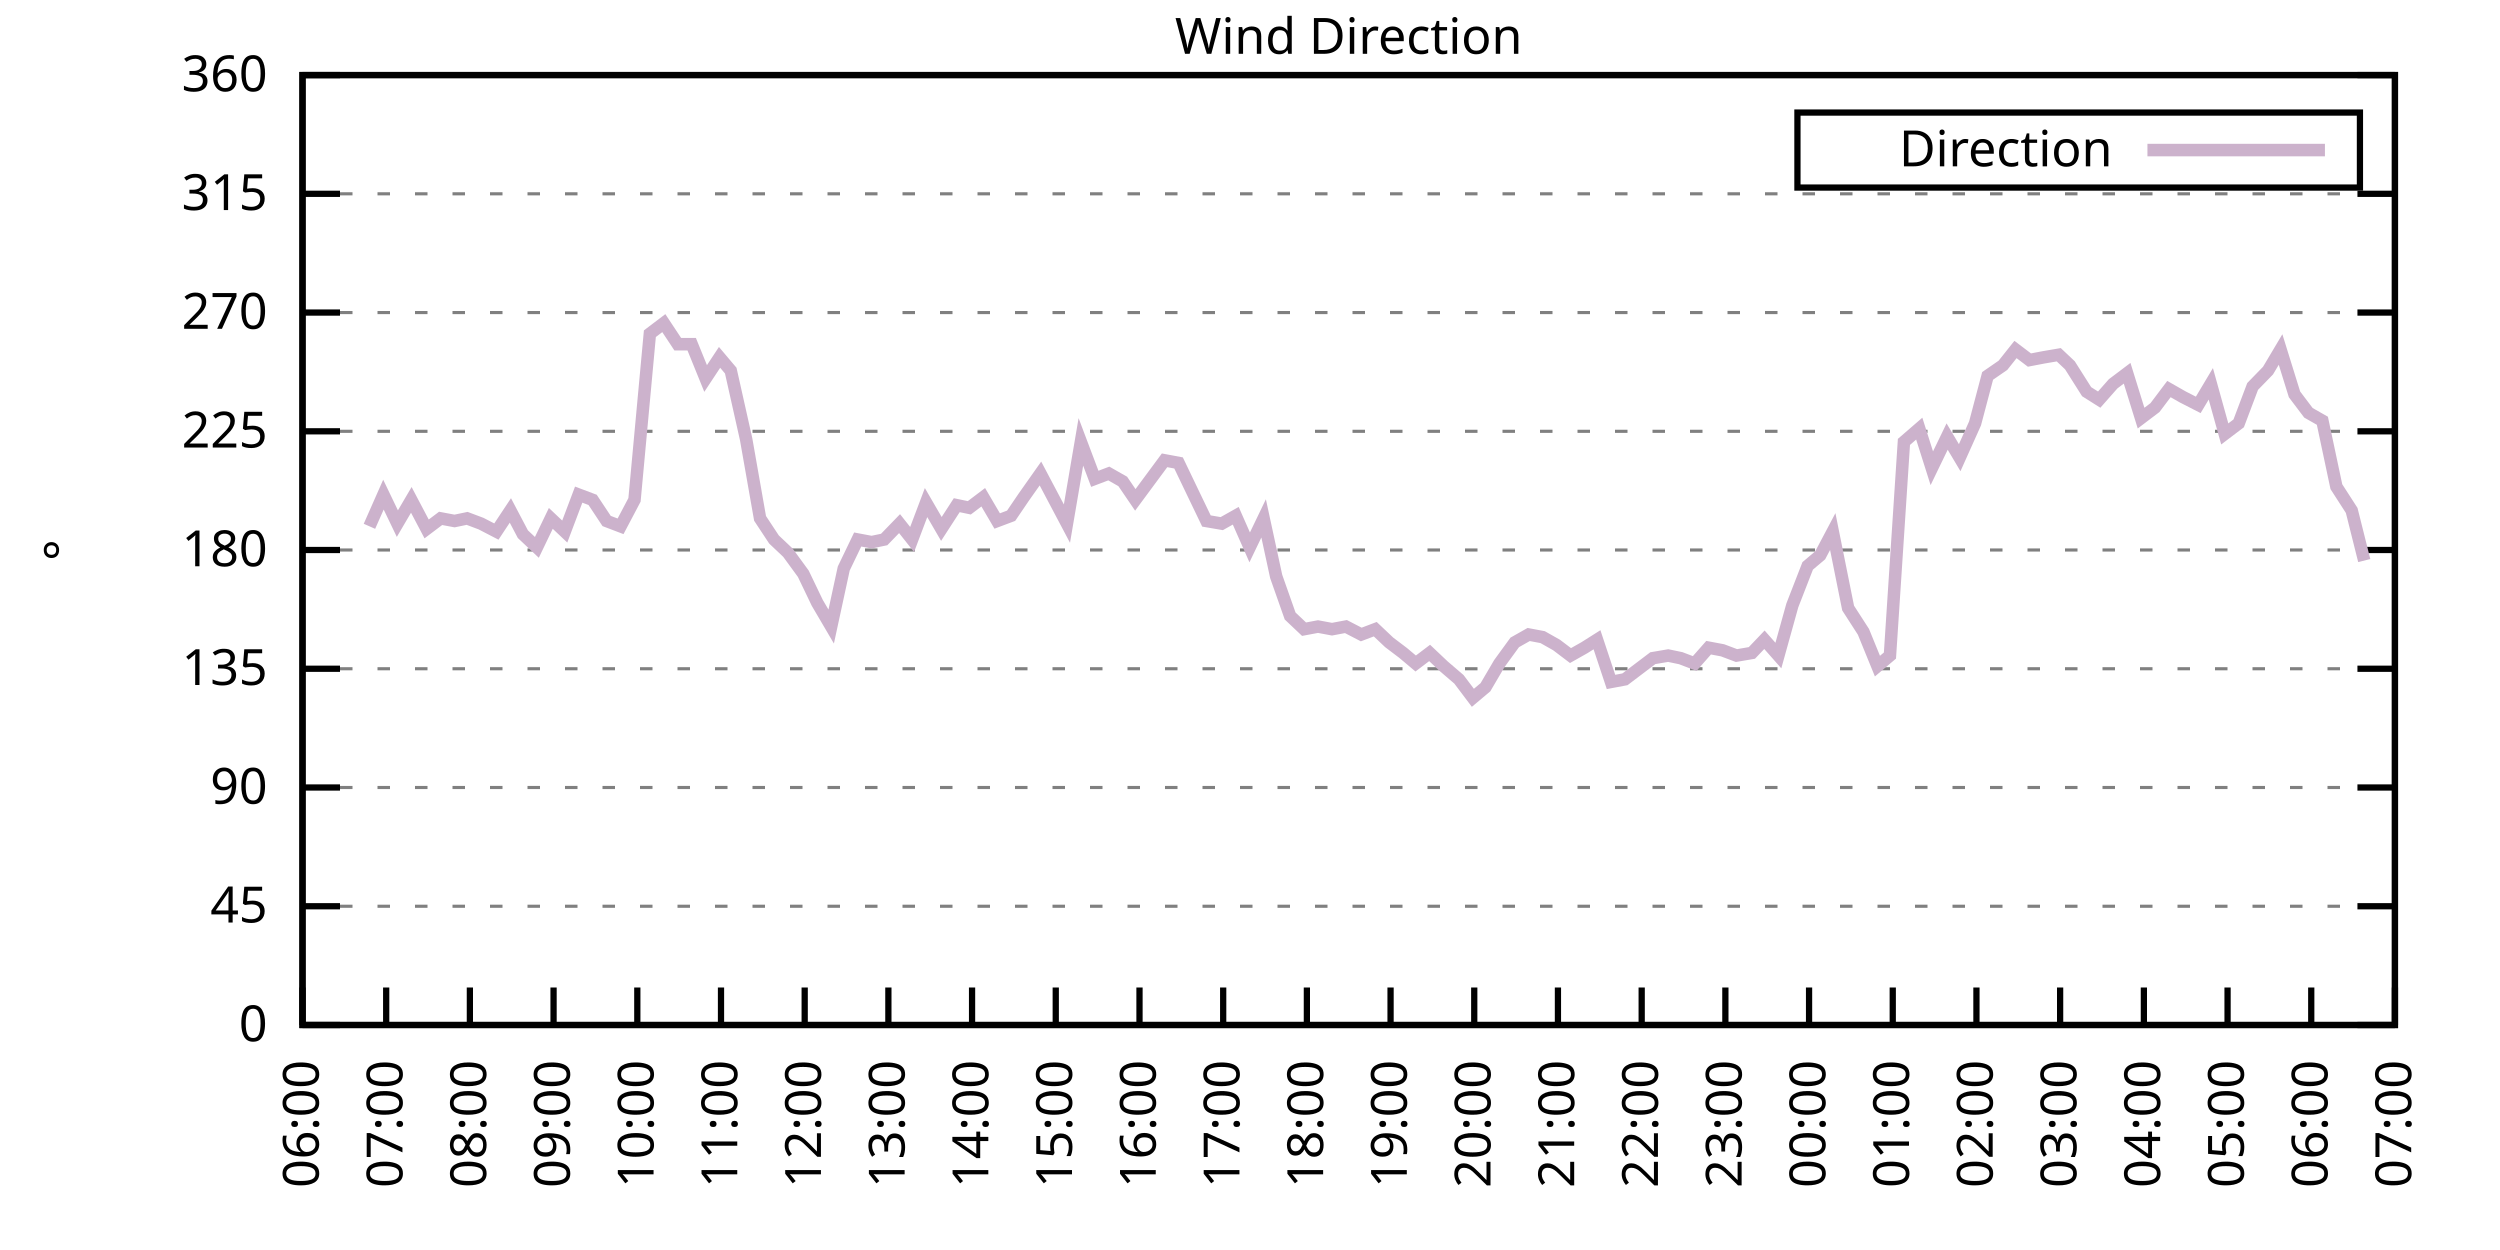
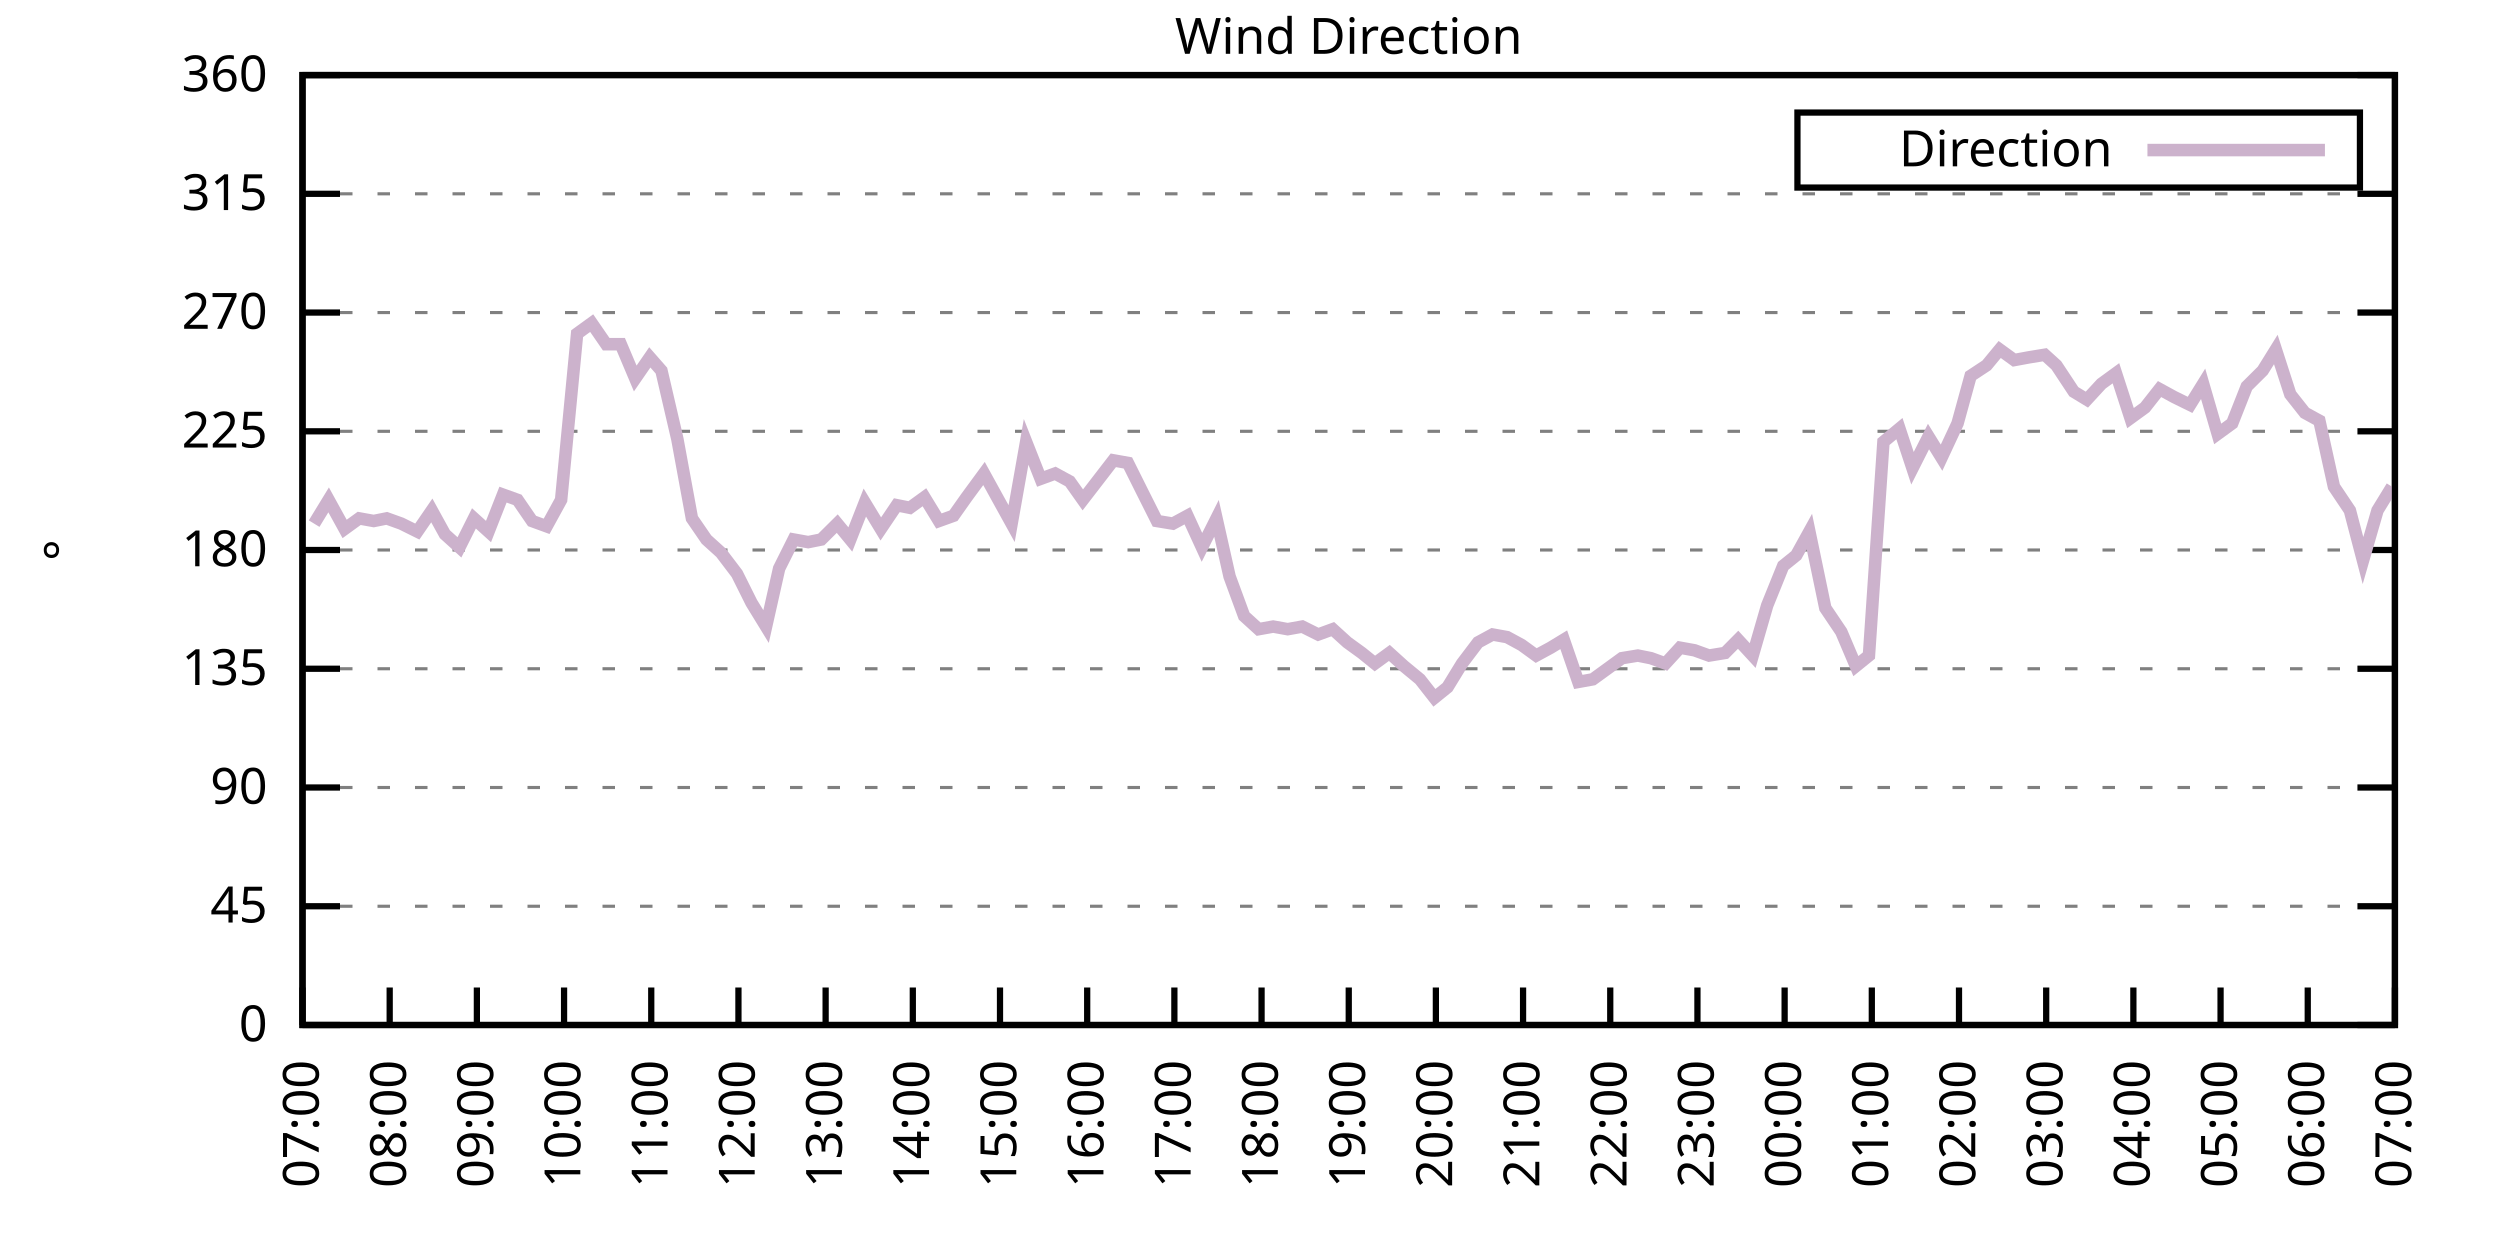
<svg xmlns="http://www.w3.org/2000/svg" xmlns:xlink="http://www.w3.org/1999/xlink" width="400" height="200" viewBox="0 0 400 200">
  <g id="gnuplot_canvas">
    <rect x="0" y="0" width="400" height="200" fill="none" />
    <defs>
      <circle id="gpDot" r="0.5" stroke-width="0.5" stroke="currentColor" />
      <path id="gpPt0" stroke-width="0.333" stroke="currentColor" d="M-1,0 h2 M0,-1 v2" />
      <path id="gpPt1" stroke-width="0.333" stroke="currentColor" d="M-1,-1 L1,1 M1,-1 L-1,1" />
      <path id="gpPt2" stroke-width="0.333" stroke="currentColor" d="M-1,0 L1,0 M0,-1 L0,1 M-1,-1 L1,1 M-1,1 L1,-1" />
      <rect id="gpPt3" stroke-width="0.333" stroke="currentColor" x="-1" y="-1" width="2" height="2" />
      <rect id="gpPt4" stroke-width="0.333" stroke="currentColor" fill="currentColor" x="-1" y="-1" width="2" height="2" />
      <circle id="gpPt5" stroke-width="0.333" stroke="currentColor" cx="0" cy="0" r="1" />
      <use xlink:href="#gpPt5" id="gpPt6" fill="currentColor" stroke="none" />
      <path id="gpPt7" stroke-width="0.333" stroke="currentColor" d="M0,-1.33 L-1.33,0.67 L1.33,0.67 z" />
      <use xlink:href="#gpPt7" id="gpPt8" fill="currentColor" stroke="none" />
      <use xlink:href="#gpPt7" id="gpPt9" stroke="currentColor" transform="rotate(180)" />
      <use xlink:href="#gpPt9" id="gpPt10" fill="currentColor" stroke="none" />
      <use xlink:href="#gpPt3" id="gpPt11" stroke="currentColor" transform="rotate(45)" />
      <use xlink:href="#gpPt11" id="gpPt12" fill="currentColor" stroke="none" />
      <path id="gpPt13" stroke-width="0.333" stroke="currentColor" d="M0,1.330 L1.265,0.411 L0.782,-1.067 L-0.782,-1.076 L-1.265,0.411 z" />
      <use xlink:href="#gpPt13" id="gpPt14" fill="currentColor" stroke="none" />
      <filter id="textbox" filterUnits="objectBoundingBox" x="0" y="0" height="1" width="1">
        <feFlood flood-color="white" flood-opacity="1" result="bgnd" />
        <feComposite in="SourceGraphic" in2="bgnd" operator="atop" />
      </filter>
      <filter id="greybox" filterUnits="objectBoundingBox" x="0" y="0" height="1" width="1">
        <feFlood flood-color="lightgrey" flood-opacity="1" result="grey" />
        <feComposite in="SourceGraphic" in2="grey" operator="atop" />
      </filter>
    </defs>
    <g fill="none" color="white" stroke="currentColor" stroke-width="1.00" stroke-linecap="butt" stroke-linejoin="miter">
</g>
    <g fill="none" color="black" stroke="currentColor" stroke-width="1.00" stroke-linecap="butt" stroke-linejoin="miter">
      <g stroke="none" shape-rendering="crispEdges">
        <polygon fill="rgb(255, 255, 255)" points="48.40,164.00 383.18,164.00 383.18,12.02 48.40,12.02 " />
      </g>
    </g>
    <g fill="none" color="black" stroke="currentColor" stroke-width="1.00" stroke-linecap="butt" stroke-linejoin="miter">
</g>
    <g fill="none" color="black" stroke="black" stroke-width="0.50" stroke-linecap="butt" stroke-linejoin="miter">
</g>
    <g fill="none" color="gray" stroke="currentColor" stroke-width="0.50" stroke-linecap="butt" stroke-linejoin="miter">
      <path stroke="gray" stroke-dasharray="2,4" class="gridline" d="M48.40,164.00 L383.19,164.00  " />
    </g>
    <g fill="none" color="gray" stroke="gray" stroke-width="1.00" stroke-linecap="butt" stroke-linejoin="miter">
</g>
    <g fill="none" color="black" stroke="currentColor" stroke-width="1.00" stroke-linecap="butt" stroke-linejoin="miter">
      <path stroke="black" d="M48.40,164.00 L54.40,164.00 M383.19,164.00 L377.19,164.00  " />
      <g transform="translate(42.80,166.60)" stroke="none" fill="black" font-family="Sans" font-size="8.00" text-anchor="end">
        <text>
          <tspan font-family="Sans"> 0</tspan>
        </text>
      </g>
    </g>
    <g fill="none" color="black" stroke="currentColor" stroke-width="1.00" stroke-linecap="butt" stroke-linejoin="miter">
</g>
    <g fill="none" color="black" stroke="black" stroke-width="0.50" stroke-linecap="butt" stroke-linejoin="miter">
</g>
    <g fill="none" color="gray" stroke="currentColor" stroke-width="0.50" stroke-linecap="butt" stroke-linejoin="miter">
      <path stroke="gray" stroke-dasharray="2,4" class="gridline" d="M48.40,145.00 L383.19,145.00  " />
    </g>
    <g fill="none" color="gray" stroke="gray" stroke-width="1.00" stroke-linecap="butt" stroke-linejoin="miter">
</g>
    <g fill="none" color="black" stroke="currentColor" stroke-width="1.00" stroke-linecap="butt" stroke-linejoin="miter">
      <path stroke="black" d="M48.40,145.00 L54.40,145.00 M383.19,145.00 L377.19,145.00  " />
      <g transform="translate(42.80,147.60)" stroke="none" fill="black" font-family="Sans" font-size="8.00" text-anchor="end">
        <text>
          <tspan font-family="Sans"> 45</tspan>
        </text>
      </g>
    </g>
    <g fill="none" color="black" stroke="currentColor" stroke-width="1.00" stroke-linecap="butt" stroke-linejoin="miter">
</g>
    <g fill="none" color="black" stroke="black" stroke-width="0.50" stroke-linecap="butt" stroke-linejoin="miter">
</g>
    <g fill="none" color="gray" stroke="currentColor" stroke-width="0.50" stroke-linecap="butt" stroke-linejoin="miter">
      <path stroke="gray" stroke-dasharray="2,4" class="gridline" d="M48.40,126.00 L383.19,126.00  " />
    </g>
    <g fill="none" color="gray" stroke="gray" stroke-width="1.00" stroke-linecap="butt" stroke-linejoin="miter">
</g>
    <g fill="none" color="black" stroke="currentColor" stroke-width="1.00" stroke-linecap="butt" stroke-linejoin="miter">
      <path stroke="black" d="M48.40,126.00 L54.40,126.00 M383.19,126.00 L377.19,126.00  " />
      <g transform="translate(42.80,128.60)" stroke="none" fill="black" font-family="Sans" font-size="8.00" text-anchor="end">
        <text>
          <tspan font-family="Sans"> 90</tspan>
        </text>
      </g>
    </g>
    <g fill="none" color="black" stroke="currentColor" stroke-width="1.00" stroke-linecap="butt" stroke-linejoin="miter">
</g>
    <g fill="none" color="black" stroke="black" stroke-width="0.50" stroke-linecap="butt" stroke-linejoin="miter">
</g>
    <g fill="none" color="gray" stroke="currentColor" stroke-width="0.50" stroke-linecap="butt" stroke-linejoin="miter">
      <path stroke="gray" stroke-dasharray="2,4" class="gridline" d="M48.40,107.00 L383.19,107.00  " />
    </g>
    <g fill="none" color="gray" stroke="gray" stroke-width="1.00" stroke-linecap="butt" stroke-linejoin="miter">
</g>
    <g fill="none" color="black" stroke="currentColor" stroke-width="1.00" stroke-linecap="butt" stroke-linejoin="miter">
      <path stroke="black" d="M48.40,107.00 L54.40,107.00 M383.19,107.00 L377.19,107.00  " />
      <g transform="translate(42.80,109.60)" stroke="none" fill="black" font-family="Sans" font-size="8.00" text-anchor="end">
        <text>
          <tspan font-family="Sans"> 135</tspan>
        </text>
      </g>
    </g>
    <g fill="none" color="black" stroke="currentColor" stroke-width="1.00" stroke-linecap="butt" stroke-linejoin="miter">
</g>
    <g fill="none" color="black" stroke="black" stroke-width="0.50" stroke-linecap="butt" stroke-linejoin="miter">
</g>
    <g fill="none" color="gray" stroke="currentColor" stroke-width="0.50" stroke-linecap="butt" stroke-linejoin="miter">
      <path stroke="gray" stroke-dasharray="2,4" class="gridline" d="M48.40,88.00 L383.19,88.00  " />
    </g>
    <g fill="none" color="gray" stroke="gray" stroke-width="1.00" stroke-linecap="butt" stroke-linejoin="miter">
</g>
    <g fill="none" color="black" stroke="currentColor" stroke-width="1.00" stroke-linecap="butt" stroke-linejoin="miter">
      <path stroke="black" d="M48.40,88.00 L54.40,88.00 M383.19,88.00 L377.19,88.00  " />
      <g transform="translate(42.80,90.60)" stroke="none" fill="black" font-family="Sans" font-size="8.00" text-anchor="end">
        <text>
          <tspan font-family="Sans"> 180</tspan>
        </text>
      </g>
    </g>
    <g fill="none" color="black" stroke="currentColor" stroke-width="1.00" stroke-linecap="butt" stroke-linejoin="miter">
</g>
    <g fill="none" color="black" stroke="black" stroke-width="0.50" stroke-linecap="butt" stroke-linejoin="miter">
</g>
    <g fill="none" color="gray" stroke="currentColor" stroke-width="0.50" stroke-linecap="butt" stroke-linejoin="miter">
      <path stroke="gray" stroke-dasharray="2,4" class="gridline" d="M48.40,69.01 L383.19,69.01  " />
    </g>
    <g fill="none" color="gray" stroke="gray" stroke-width="1.00" stroke-linecap="butt" stroke-linejoin="miter">
</g>
    <g fill="none" color="black" stroke="currentColor" stroke-width="1.00" stroke-linecap="butt" stroke-linejoin="miter">
      <path stroke="black" d="M48.40,69.01 L54.40,69.01 M383.19,69.01 L377.19,69.01  " />
      <g transform="translate(42.80,71.61)" stroke="none" fill="black" font-family="Sans" font-size="8.00" text-anchor="end">
        <text>
          <tspan font-family="Sans"> 225</tspan>
        </text>
      </g>
    </g>
    <g fill="none" color="black" stroke="currentColor" stroke-width="1.00" stroke-linecap="butt" stroke-linejoin="miter">
</g>
    <g fill="none" color="black" stroke="black" stroke-width="0.50" stroke-linecap="butt" stroke-linejoin="miter">
</g>
    <g fill="none" color="gray" stroke="currentColor" stroke-width="0.50" stroke-linecap="butt" stroke-linejoin="miter">
      <path stroke="gray" stroke-dasharray="2,4" class="gridline" d="M48.40,50.01 L383.19,50.01  " />
    </g>
    <g fill="none" color="gray" stroke="gray" stroke-width="1.00" stroke-linecap="butt" stroke-linejoin="miter">
</g>
    <g fill="none" color="black" stroke="currentColor" stroke-width="1.00" stroke-linecap="butt" stroke-linejoin="miter">
      <path stroke="black" d="M48.40,50.01 L54.40,50.01 M383.19,50.01 L377.19,50.01  " />
      <g transform="translate(42.80,52.61)" stroke="none" fill="black" font-family="Sans" font-size="8.00" text-anchor="end">
        <text>
          <tspan font-family="Sans"> 270</tspan>
        </text>
      </g>
    </g>
    <g fill="none" color="black" stroke="currentColor" stroke-width="1.00" stroke-linecap="butt" stroke-linejoin="miter">
</g>
    <g fill="none" color="black" stroke="black" stroke-width="0.50" stroke-linecap="butt" stroke-linejoin="miter">
</g>
    <g fill="none" color="gray" stroke="currentColor" stroke-width="0.50" stroke-linecap="butt" stroke-linejoin="miter">
      <path stroke="gray" stroke-dasharray="2,4" class="gridline" d="M48.40,31.01 L383.19,31.01  " />
    </g>
    <g fill="none" color="gray" stroke="gray" stroke-width="1.00" stroke-linecap="butt" stroke-linejoin="miter">
</g>
    <g fill="none" color="black" stroke="currentColor" stroke-width="1.00" stroke-linecap="butt" stroke-linejoin="miter">
      <path stroke="black" d="M48.40,31.01 L54.40,31.01 M383.19,31.01 L377.19,31.01  " />
      <g transform="translate(42.80,33.61)" stroke="none" fill="black" font-family="Sans" font-size="8.00" text-anchor="end">
        <text>
          <tspan font-family="Sans"> 315</tspan>
        </text>
      </g>
    </g>
    <g fill="none" color="black" stroke="currentColor" stroke-width="1.00" stroke-linecap="butt" stroke-linejoin="miter">
</g>
    <g fill="none" color="black" stroke="black" stroke-width="0.50" stroke-linecap="butt" stroke-linejoin="miter">
</g>
    <g fill="none" color="gray" stroke="currentColor" stroke-width="0.50" stroke-linecap="butt" stroke-linejoin="miter">
      <path stroke="gray" stroke-dasharray="2,4" class="gridline" d="M48.40,12.01 L383.19,12.01  " />
    </g>
    <g fill="none" color="gray" stroke="gray" stroke-width="1.00" stroke-linecap="butt" stroke-linejoin="miter">
</g>
    <g fill="none" color="black" stroke="currentColor" stroke-width="1.00" stroke-linecap="butt" stroke-linejoin="miter">
      <path stroke="black" d="M48.40,12.01 L54.40,12.01 M383.19,12.01 L377.19,12.01  " />
      <g transform="translate(42.80,14.61)" stroke="none" fill="black" font-family="Sans" font-size="8.00" text-anchor="end">
        <text>
          <tspan font-family="Sans"> 360</tspan>
        </text>
      </g>
    </g>
    <g fill="none" color="black" stroke="currentColor" stroke-width="1.00" stroke-linecap="butt" stroke-linejoin="miter">
      <path stroke="black" d="M48.40,164.00 L48.40,158.00  " />
      <g transform="translate(51.00,169.60) rotate(270.00)" stroke="none" fill="black" font-family="Sans" font-size="8.00" text-anchor="end">
        <text>
-           <tspan font-family="Sans">06:00</tspan>
-         </text>
-       </g>
-     </g>
-     <g fill="none" color="black" stroke="currentColor" stroke-width="1.00" stroke-linecap="butt" stroke-linejoin="miter">
-       <path stroke="black" d="M61.79,164.00 L61.79,158.00  " />
-       <g transform="translate(64.39,169.60) rotate(270.00)" stroke="none" fill="black" font-family="Sans" font-size="8.00" text-anchor="end">
-         <text>
          <tspan font-family="Sans">07:00</tspan>
        </text>
      </g>
    </g>
    <g fill="none" color="black" stroke="currentColor" stroke-width="1.00" stroke-linecap="butt" stroke-linejoin="miter">
-       <path stroke="black" d="M75.18,164.00 L75.18,158.00  " />
-       <g transform="translate(77.78,169.60) rotate(270.00)" stroke="none" fill="black" font-family="Sans" font-size="8.00" text-anchor="end">
+       <path stroke="black" d="M62.35,164.00 L62.35,158.00  " />
+       <g transform="translate(64.95,169.60) rotate(270.00)" stroke="none" fill="black" font-family="Sans" font-size="8.00" text-anchor="end">
        <text>
          <tspan font-family="Sans">08:00</tspan>
        </text>
      </g>
    </g>
    <g fill="none" color="black" stroke="currentColor" stroke-width="1.00" stroke-linecap="butt" stroke-linejoin="miter">
-       <path stroke="black" d="M88.57,164.00 L88.57,158.00  " />
-       <g transform="translate(91.17,169.60) rotate(270.00)" stroke="none" fill="black" font-family="Sans" font-size="8.00" text-anchor="end">
+       <path stroke="black" d="M76.30,164.00 L76.30,158.00  " />
+       <g transform="translate(78.90,169.60) rotate(270.00)" stroke="none" fill="black" font-family="Sans" font-size="8.00" text-anchor="end">
        <text>
          <tspan font-family="Sans">09:00</tspan>
        </text>
      </g>
    </g>
    <g fill="none" color="black" stroke="currentColor" stroke-width="1.00" stroke-linecap="butt" stroke-linejoin="miter">
-       <path stroke="black" d="M101.97,164.00 L101.97,158.00  " />
-       <g transform="translate(104.57,169.60) rotate(270.00)" stroke="none" fill="black" font-family="Sans" font-size="8.00" text-anchor="end">
+       <path stroke="black" d="M90.25,164.00 L90.25,158.00  " />
+       <g transform="translate(92.85,169.60) rotate(270.00)" stroke="none" fill="black" font-family="Sans" font-size="8.00" text-anchor="end">
        <text>
          <tspan font-family="Sans">10:00</tspan>
        </text>
      </g>
    </g>
    <g fill="none" color="black" stroke="currentColor" stroke-width="1.00" stroke-linecap="butt" stroke-linejoin="miter">
-       <path stroke="black" d="M115.36,164.00 L115.36,158.00  " />
-       <g transform="translate(117.96,169.60) rotate(270.00)" stroke="none" fill="black" font-family="Sans" font-size="8.00" text-anchor="end">
+       <path stroke="black" d="M104.20,164.00 L104.20,158.00  " />
+       <g transform="translate(106.80,169.60) rotate(270.00)" stroke="none" fill="black" font-family="Sans" font-size="8.00" text-anchor="end">
        <text>
          <tspan font-family="Sans">11:00</tspan>
        </text>
      </g>
    </g>
    <g fill="none" color="black" stroke="currentColor" stroke-width="1.00" stroke-linecap="butt" stroke-linejoin="miter">
-       <path stroke="black" d="M128.75,164.00 L128.75,158.00  " />
-       <g transform="translate(131.35,169.60) rotate(270.00)" stroke="none" fill="black" font-family="Sans" font-size="8.00" text-anchor="end">
+       <path stroke="black" d="M118.15,164.00 L118.15,158.00  " />
+       <g transform="translate(120.75,169.60) rotate(270.00)" stroke="none" fill="black" font-family="Sans" font-size="8.00" text-anchor="end">
        <text>
          <tspan font-family="Sans">12:00</tspan>
        </text>
      </g>
    </g>
    <g fill="none" color="black" stroke="currentColor" stroke-width="1.00" stroke-linecap="butt" stroke-linejoin="miter">
-       <path stroke="black" d="M142.14,164.00 L142.14,158.00  " />
-       <g transform="translate(144.74,169.60) rotate(270.00)" stroke="none" fill="black" font-family="Sans" font-size="8.00" text-anchor="end">
+       <path stroke="black" d="M132.10,164.00 L132.10,158.00  " />
+       <g transform="translate(134.70,169.60) rotate(270.00)" stroke="none" fill="black" font-family="Sans" font-size="8.00" text-anchor="end">
        <text>
          <tspan font-family="Sans">13:00</tspan>
        </text>
      </g>
    </g>
    <g fill="none" color="black" stroke="currentColor" stroke-width="1.00" stroke-linecap="butt" stroke-linejoin="miter">
-       <path stroke="black" d="M155.53,164.00 L155.53,158.00  " />
-       <g transform="translate(158.13,169.60) rotate(270.00)" stroke="none" fill="black" font-family="Sans" font-size="8.00" text-anchor="end">
+       <path stroke="black" d="M146.05,164.00 L146.05,158.00  " />
+       <g transform="translate(148.65,169.60) rotate(270.00)" stroke="none" fill="black" font-family="Sans" font-size="8.00" text-anchor="end">
        <text>
          <tspan font-family="Sans">14:00</tspan>
        </text>
      </g>
    </g>
    <g fill="none" color="black" stroke="currentColor" stroke-width="1.00" stroke-linecap="butt" stroke-linejoin="miter">
-       <path stroke="black" d="M168.92,164.00 L168.92,158.00  " />
-       <g transform="translate(171.52,169.60) rotate(270.00)" stroke="none" fill="black" font-family="Sans" font-size="8.00" text-anchor="end">
+       <path stroke="black" d="M160.00,164.00 L160.00,158.00  " />
+       <g transform="translate(162.60,169.60) rotate(270.00)" stroke="none" fill="black" font-family="Sans" font-size="8.00" text-anchor="end">
        <text>
          <tspan font-family="Sans">15:00</tspan>
        </text>
      </g>
    </g>
    <g fill="none" color="black" stroke="currentColor" stroke-width="1.00" stroke-linecap="butt" stroke-linejoin="miter">
-       <path stroke="black" d="M182.32,164.00 L182.32,158.00  " />
-       <g transform="translate(184.92,169.60) rotate(270.00)" stroke="none" fill="black" font-family="Sans" font-size="8.00" text-anchor="end">
+       <path stroke="black" d="M173.95,164.00 L173.95,158.00  " />
+       <g transform="translate(176.55,169.60) rotate(270.00)" stroke="none" fill="black" font-family="Sans" font-size="8.00" text-anchor="end">
        <text>
          <tspan font-family="Sans">16:00</tspan>
        </text>
      </g>
    </g>
    <g fill="none" color="black" stroke="currentColor" stroke-width="1.00" stroke-linecap="butt" stroke-linejoin="miter">
-       <path stroke="black" d="M195.71,164.00 L195.71,158.00  " />
-       <g transform="translate(198.31,169.60) rotate(270.00)" stroke="none" fill="black" font-family="Sans" font-size="8.00" text-anchor="end">
+       <path stroke="black" d="M187.90,164.00 L187.90,158.00  " />
+       <g transform="translate(190.50,169.60) rotate(270.00)" stroke="none" fill="black" font-family="Sans" font-size="8.00" text-anchor="end">
        <text>
          <tspan font-family="Sans">17:00</tspan>
        </text>
      </g>
    </g>
    <g fill="none" color="black" stroke="currentColor" stroke-width="1.00" stroke-linecap="butt" stroke-linejoin="miter">
-       <path stroke="black" d="M209.10,164.00 L209.10,158.00  " />
-       <g transform="translate(211.70,169.60) rotate(270.00)" stroke="none" fill="black" font-family="Sans" font-size="8.00" text-anchor="end">
+       <path stroke="black" d="M201.85,164.00 L201.85,158.00  " />
+       <g transform="translate(204.45,169.60) rotate(270.00)" stroke="none" fill="black" font-family="Sans" font-size="8.00" text-anchor="end">
        <text>
          <tspan font-family="Sans">18:00</tspan>
        </text>
      </g>
    </g>
    <g fill="none" color="black" stroke="currentColor" stroke-width="1.00" stroke-linecap="butt" stroke-linejoin="miter">
-       <path stroke="black" d="M222.49,164.00 L222.49,158.00  " />
-       <g transform="translate(225.09,169.60) rotate(270.00)" stroke="none" fill="black" font-family="Sans" font-size="8.00" text-anchor="end">
+       <path stroke="black" d="M215.80,164.00 L215.80,158.00  " />
+       <g transform="translate(218.40,169.60) rotate(270.00)" stroke="none" fill="black" font-family="Sans" font-size="8.00" text-anchor="end">
        <text>
          <tspan font-family="Sans">19:00</tspan>
        </text>
      </g>
    </g>
    <g fill="none" color="black" stroke="currentColor" stroke-width="1.00" stroke-linecap="butt" stroke-linejoin="miter">
-       <path stroke="black" d="M235.88,164.00 L235.88,158.00  " />
-       <g transform="translate(238.48,169.60) rotate(270.00)" stroke="none" fill="black" font-family="Sans" font-size="8.00" text-anchor="end">
+       <path stroke="black" d="M229.74,164.00 L229.74,158.00  " />
+       <g transform="translate(232.34,169.60) rotate(270.00)" stroke="none" fill="black" font-family="Sans" font-size="8.00" text-anchor="end">
        <text>
          <tspan font-family="Sans">20:00</tspan>
        </text>
      </g>
    </g>
    <g fill="none" color="black" stroke="currentColor" stroke-width="1.00" stroke-linecap="butt" stroke-linejoin="miter">
-       <path stroke="black" d="M249.27,164.00 L249.27,158.00  " />
-       <g transform="translate(251.87,169.60) rotate(270.00)" stroke="none" fill="black" font-family="Sans" font-size="8.00" text-anchor="end">
+       <path stroke="black" d="M243.69,164.00 L243.69,158.00  " />
+       <g transform="translate(246.29,169.60) rotate(270.00)" stroke="none" fill="black" font-family="Sans" font-size="8.00" text-anchor="end">
        <text>
          <tspan font-family="Sans">21:00</tspan>
        </text>
      </g>
    </g>
    <g fill="none" color="black" stroke="currentColor" stroke-width="1.00" stroke-linecap="butt" stroke-linejoin="miter">
-       <path stroke="black" d="M262.67,164.00 L262.67,158.00  " />
-       <g transform="translate(265.27,169.60) rotate(270.00)" stroke="none" fill="black" font-family="Sans" font-size="8.00" text-anchor="end">
+       <path stroke="black" d="M257.64,164.00 L257.64,158.00  " />
+       <g transform="translate(260.24,169.60) rotate(270.00)" stroke="none" fill="black" font-family="Sans" font-size="8.00" text-anchor="end">
        <text>
          <tspan font-family="Sans">22:00</tspan>
        </text>
      </g>
    </g>
    <g fill="none" color="black" stroke="currentColor" stroke-width="1.00" stroke-linecap="butt" stroke-linejoin="miter">
-       <path stroke="black" d="M276.06,164.00 L276.06,158.00  " />
-       <g transform="translate(278.66,169.60) rotate(270.00)" stroke="none" fill="black" font-family="Sans" font-size="8.00" text-anchor="end">
+       <path stroke="black" d="M271.59,164.00 L271.59,158.00  " />
+       <g transform="translate(274.19,169.60) rotate(270.00)" stroke="none" fill="black" font-family="Sans" font-size="8.00" text-anchor="end">
        <text>
          <tspan font-family="Sans">23:00</tspan>
        </text>
      </g>
    </g>
    <g fill="none" color="black" stroke="currentColor" stroke-width="1.00" stroke-linecap="butt" stroke-linejoin="miter">
-       <path stroke="black" d="M289.45,164.00 L289.45,158.00  " />
-       <g transform="translate(292.05,169.60) rotate(270.00)" stroke="none" fill="black" font-family="Sans" font-size="8.00" text-anchor="end">
+       <path stroke="black" d="M285.54,164.00 L285.54,158.00  " />
+       <g transform="translate(288.14,169.60) rotate(270.00)" stroke="none" fill="black" font-family="Sans" font-size="8.00" text-anchor="end">
        <text>
          <tspan font-family="Sans">00:00</tspan>
        </text>
      </g>
    </g>
    <g fill="none" color="black" stroke="currentColor" stroke-width="1.00" stroke-linecap="butt" stroke-linejoin="miter">
-       <path stroke="black" d="M302.84,164.00 L302.84,158.00  " />
-       <g transform="translate(305.44,169.60) rotate(270.00)" stroke="none" fill="black" font-family="Sans" font-size="8.00" text-anchor="end">
+       <path stroke="black" d="M299.49,164.00 L299.49,158.00  " />
+       <g transform="translate(302.09,169.60) rotate(270.00)" stroke="none" fill="black" font-family="Sans" font-size="8.00" text-anchor="end">
        <text>
          <tspan font-family="Sans">01:00</tspan>
        </text>
      </g>
    </g>
    <g fill="none" color="black" stroke="currentColor" stroke-width="1.00" stroke-linecap="butt" stroke-linejoin="miter">
-       <path stroke="black" d="M316.23,164.00 L316.23,158.00  " />
-       <g transform="translate(318.83,169.60) rotate(270.00)" stroke="none" fill="black" font-family="Sans" font-size="8.00" text-anchor="end">
+       <path stroke="black" d="M313.44,164.00 L313.44,158.00  " />
+       <g transform="translate(316.04,169.60) rotate(270.00)" stroke="none" fill="black" font-family="Sans" font-size="8.00" text-anchor="end">
        <text>
          <tspan font-family="Sans">02:00</tspan>
        </text>
      </g>
    </g>
    <g fill="none" color="black" stroke="currentColor" stroke-width="1.00" stroke-linecap="butt" stroke-linejoin="miter">
-       <path stroke="black" d="M329.62,164.00 L329.62,158.00  " />
-       <g transform="translate(332.22,169.60) rotate(270.00)" stroke="none" fill="black" font-family="Sans" font-size="8.00" text-anchor="end">
+       <path stroke="black" d="M327.39,164.00 L327.39,158.00  " />
+       <g transform="translate(329.99,169.60) rotate(270.00)" stroke="none" fill="black" font-family="Sans" font-size="8.00" text-anchor="end">
        <text>
          <tspan font-family="Sans">03:00</tspan>
        </text>
      </g>
    </g>
    <g fill="none" color="black" stroke="currentColor" stroke-width="1.00" stroke-linecap="butt" stroke-linejoin="miter">
-       <path stroke="black" d="M343.02,164.00 L343.02,158.00  " />
-       <g transform="translate(345.62,169.60) rotate(270.00)" stroke="none" fill="black" font-family="Sans" font-size="8.00" text-anchor="end">
+       <path stroke="black" d="M341.34,164.00 L341.34,158.00  " />
+       <g transform="translate(343.94,169.60) rotate(270.00)" stroke="none" fill="black" font-family="Sans" font-size="8.00" text-anchor="end">
        <text>
          <tspan font-family="Sans">04:00</tspan>
        </text>
      </g>
    </g>
    <g fill="none" color="black" stroke="currentColor" stroke-width="1.00" stroke-linecap="butt" stroke-linejoin="miter">
-       <path stroke="black" d="M356.41,164.00 L356.41,158.00  " />
-       <g transform="translate(359.01,169.60) rotate(270.00)" stroke="none" fill="black" font-family="Sans" font-size="8.00" text-anchor="end">
+       <path stroke="black" d="M355.29,164.00 L355.29,158.00  " />
+       <g transform="translate(357.89,169.60) rotate(270.00)" stroke="none" fill="black" font-family="Sans" font-size="8.00" text-anchor="end">
        <text>
          <tspan font-family="Sans">05:00</tspan>
        </text>
      </g>
    </g>
    <g fill="none" color="black" stroke="currentColor" stroke-width="1.00" stroke-linecap="butt" stroke-linejoin="miter">
-       <path stroke="black" d="M369.80,164.00 L369.80,158.00  " />
-       <g transform="translate(372.40,169.60) rotate(270.00)" stroke="none" fill="black" font-family="Sans" font-size="8.00" text-anchor="end">
+       <path stroke="black" d="M369.24,164.00 L369.24,158.00  " />
+       <g transform="translate(371.84,169.60) rotate(270.00)" stroke="none" fill="black" font-family="Sans" font-size="8.00" text-anchor="end">
        <text>
          <tspan font-family="Sans">06:00</tspan>
        </text>
      </g>
    </g>
    <g fill="none" color="black" stroke="currentColor" stroke-width="1.00" stroke-linecap="butt" stroke-linejoin="miter">
      <path stroke="black" d="M383.19,164.00 L383.19,158.00  " />
      <g transform="translate(385.79,169.60) rotate(270.00)" stroke="none" fill="black" font-family="Sans" font-size="8.00" text-anchor="end">
        <text>
          <tspan font-family="Sans">07:00</tspan>
        </text>
      </g>
    </g>
    <g fill="none" color="black" stroke="currentColor" stroke-width="1.00" stroke-linecap="butt" stroke-linejoin="miter">
</g>
    <g fill="none" color="black" stroke="currentColor" stroke-width="1.00" stroke-linecap="butt" stroke-linejoin="miter">
      <path stroke="black" d="M48.40,12.01 L48.40,164.00 L383.19,164.00 L383.19,12.01 L48.40,12.01 Z  " />
    </g>
    <g fill="none" color="black" stroke="currentColor" stroke-width="1.00" stroke-linecap="butt" stroke-linejoin="miter">
</g>
    <g fill="none" color="black" stroke="currentColor" stroke-width="1.00" stroke-linecap="butt" stroke-linejoin="miter">
      <path stroke="black" d="M287.59,30.01 L287.59,18.01 L377.59,18.01 L377.59,30.01 L287.59,30.01 Z  " />
    </g>
    <g id="Wind_direction_plot_1">
      <g fill="none" color="white" stroke="black" stroke-width="2.00" stroke-linecap="butt" stroke-linejoin="miter">
</g>
      <g fill="none" color="black" stroke="currentColor" stroke-width="2.00" stroke-linecap="butt" stroke-linejoin="miter">
        <g transform="translate(337.99,26.61)" stroke="none" fill="black" font-family="Sans" font-size="8.00" text-anchor="end">
          <text>
            <tspan font-family="Sans">Direction</tspan>
          </text>
        </g>
      </g>
      <g fill="none" color="black" stroke="currentColor" stroke-width="2.00" stroke-linecap="butt" stroke-linejoin="miter">
-         <path stroke="rgb(204, 178, 204)" d="M343.59,24.01 L371.99,24.01 M59.11,84.21 L61.35,79.14 L63.58,83.78 L65.81,79.98 L68.26,84.63 L70.50,82.94   L72.73,83.36 L74.74,82.94 L76.97,83.78 L79.42,85.05 L81.66,81.67 L83.66,85.47 L85.90,87.58 L88.13,82.94   L90.36,85.05 L92.59,79.14 L94.82,79.98 L97.06,83.36 L99.29,84.21 L101.52,79.98 L103.98,53.39 L106.21,51.70   L108.44,55.07 L110.67,55.07 L112.90,60.56 L115.13,57.18 L116.92,59.30 L119.38,70.27 L121.61,82.94 L123.84,86.32   L126.07,88.43 L128.53,91.80 L130.76,96.45 L132.99,100.25 L135.00,90.96 L137.23,86.32 L139.46,86.74 L141.47,86.32   L143.93,83.78 L145.94,86.32 L148.17,80.41 L150.62,84.63 L153.08,80.83 L155.09,81.25 L157.32,79.56 L159.55,83.36   L161.78,82.52 L163.79,79.56 L166.47,75.76 L168.70,79.98 L170.71,83.78 L172.94,70.70 L175.17,76.61 L177.41,75.76   L179.64,77.03 L181.65,79.98 L186.33,73.65 L188.57,74.07 L190.80,78.72 L193.03,83.36 L195.48,83.78 L197.72,82.52   L199.95,87.58 L202.18,82.94 L204.19,92.23 L206.42,98.56 L208.65,100.67 L210.88,100.25 L213.12,100.67 L215.35,100.25   L217.80,101.52 L220.04,100.67 L222.27,102.78 L224.50,104.47 L226.51,106.16 L228.74,104.47 L230.97,106.58 L233.43,108.69   L235.66,111.65 L237.67,109.96 L239.90,106.16 L242.36,102.78 L244.59,101.52 L246.82,101.94 L249.05,103.20 L251.28,104.89   L253.51,103.63 L255.52,102.36 L257.76,109.11 L259.99,108.69 L262.22,107.00 L264.45,105.31 L266.91,104.89 L268.92,105.31   L271.15,106.16 L273.38,103.63 L275.61,104.05 L277.84,104.89 L280.30,104.47 L282.31,102.36 L284.54,104.89 L286.77,96.87   L289.23,90.54 L291.23,88.85 L293.24,85.05 L295.70,97.29 L298.15,101.09 L300.39,106.58 L302.39,104.89 L304.63,70.70   L307.08,68.58 L309.09,74.92 L311.54,69.85 L313.55,73.23 L316.01,67.74 L318.02,60.14 L320.47,58.45 L322.48,55.92   L324.71,57.61 L326.95,57.18 L329.40,56.76 L331.19,58.45 L333.86,62.67 L335.87,63.94 L338.10,61.41 L340.34,59.72   L342.57,66.90 L344.80,65.21 L347.03,62.25 L349.26,63.52 L351.72,64.78 L353.73,61.41 L355.96,69.43 L358.19,67.74   L360.42,61.83 L362.88,59.30 L364.89,55.92 L367.12,63.10 L369.35,66.05 L371.58,67.32 L373.82,77.87 L376.27,81.67   L378.28,89.69  " />
+         <path stroke="rgb(204, 178, 204)" d="M343.59,24.01 L371.99,24.01 M50.26,83.78 L52.58,79.98 L55.14,84.63 L57.47,82.94 L59.79,83.36 L61.88,82.94   L64.21,83.78 L66.77,85.05 L69.09,81.67 L71.18,85.47 L73.51,87.58 L75.83,82.94 L78.16,85.05 L80.48,79.14   L82.81,79.98 L85.13,83.36 L87.46,84.21 L89.78,79.98 L92.34,53.39 L94.67,51.70 L96.99,55.07 L99.32,55.07   L101.64,60.56 L103.97,57.18 L105.83,59.30 L108.38,70.27 L110.71,82.94 L113.03,86.32 L115.36,88.43 L117.92,91.80   L120.24,96.45 L122.57,100.25 L124.66,90.96 L126.98,86.32 L129.31,86.74 L131.40,86.32 L133.96,83.78 L136.05,86.32   L138.37,80.41 L140.93,84.63 L143.49,80.83 L145.58,81.25 L147.91,79.56 L150.23,83.36 L152.56,82.52 L154.65,79.56   L157.44,75.76 L159.76,79.98 L161.86,83.78 L164.18,70.70 L166.51,76.61 L168.83,75.76 L171.16,77.03 L173.25,79.98   L178.13,73.65 L180.46,74.07 L182.78,78.72 L185.11,83.36 L187.66,83.78 L189.99,82.52 L192.31,87.58 L194.64,82.94   L196.73,92.23 L199.06,98.56 L201.38,100.67 L203.71,100.25 L206.03,100.67 L208.36,100.25 L210.91,101.52 L213.24,100.67   L215.56,102.78 L217.89,104.47 L219.98,106.16 L222.30,104.47 L224.63,106.58 L227.19,108.69 L229.51,111.65 L231.60,109.96   L233.93,106.16 L236.49,102.78 L238.81,101.52 L241.14,101.94 L243.46,103.20 L245.79,104.89 L248.11,103.63 L250.20,102.36   L252.53,109.11 L254.85,108.69 L257.18,107.00 L259.50,105.31 L262.06,104.89 L264.15,105.31 L266.48,106.16 L268.80,103.63   L271.13,104.05 L273.45,104.89 L276.01,104.47 L278.10,102.36 L280.43,104.89 L282.75,96.87 L285.31,90.54 L287.40,88.85   L289.50,85.05 L292.05,97.29 L294.61,101.09 L296.94,106.58 L299.03,104.89 L301.35,70.70 L303.91,68.58 L306.00,74.92   L308.56,69.85 L310.65,73.23 L313.21,67.74 L315.30,60.14 L317.86,58.45 L319.95,55.92 L322.28,57.61 L324.60,57.18   L327.16,56.76 L329.02,58.45 L331.81,62.67 L333.90,63.94 L336.23,61.41 L338.55,59.72 L340.88,66.90 L343.20,65.21   L345.53,62.25 L347.85,63.52 L350.41,64.78 L352.50,61.41 L354.83,69.43 L357.15,67.74 L359.48,61.83 L362.03,59.30   L364.13,55.92 L366.45,63.10 L368.78,66.05 L371.10,67.32 L373.43,77.87 L375.98,81.67 L378.08,89.69 L380.40,81.67   L382.73,77.87  " />
      </g>
    </g>
    <g fill="none" color="black" stroke="currentColor" stroke-width="2.00" stroke-linecap="butt" stroke-linejoin="miter">
</g>
    <g fill="none" color="black" stroke="black" stroke-width="1.00" stroke-linecap="butt" stroke-linejoin="miter">
</g>
    <g fill="none" color="black" stroke="currentColor" stroke-width="1.00" stroke-linecap="butt" stroke-linejoin="miter">
      <path stroke="black" d="M48.40,12.01 L48.40,164.00 L383.19,164.00 L383.19,12.01 L48.40,12.01 Z  " />
      <g transform="translate(12.80,88.01) rotate(270.00)" stroke="none" fill="black" font-family="Sans" font-size="8.00" text-anchor="middle">
        <text>
          <tspan font-family="Sans">°</tspan>
        </text>
      </g>
    </g>
    <g fill="none" color="black" stroke="currentColor" stroke-width="1.00" stroke-linecap="butt" stroke-linejoin="miter">
</g>
    <g fill="none" color="black" stroke="currentColor" stroke-width="1.00" stroke-linecap="butt" stroke-linejoin="miter">
      <g transform="translate(215.79,8.61)" stroke="none" fill="black" font-family="Sans" font-size="8.00" text-anchor="middle">
        <text>
          <tspan font-family="Sans">Wind Direction</tspan>
        </text>
      </g>
    </g>
    <g fill="none" color="black" stroke="currentColor" stroke-width="1.00" stroke-linecap="butt" stroke-linejoin="miter">
</g>
  </g>
</svg>
